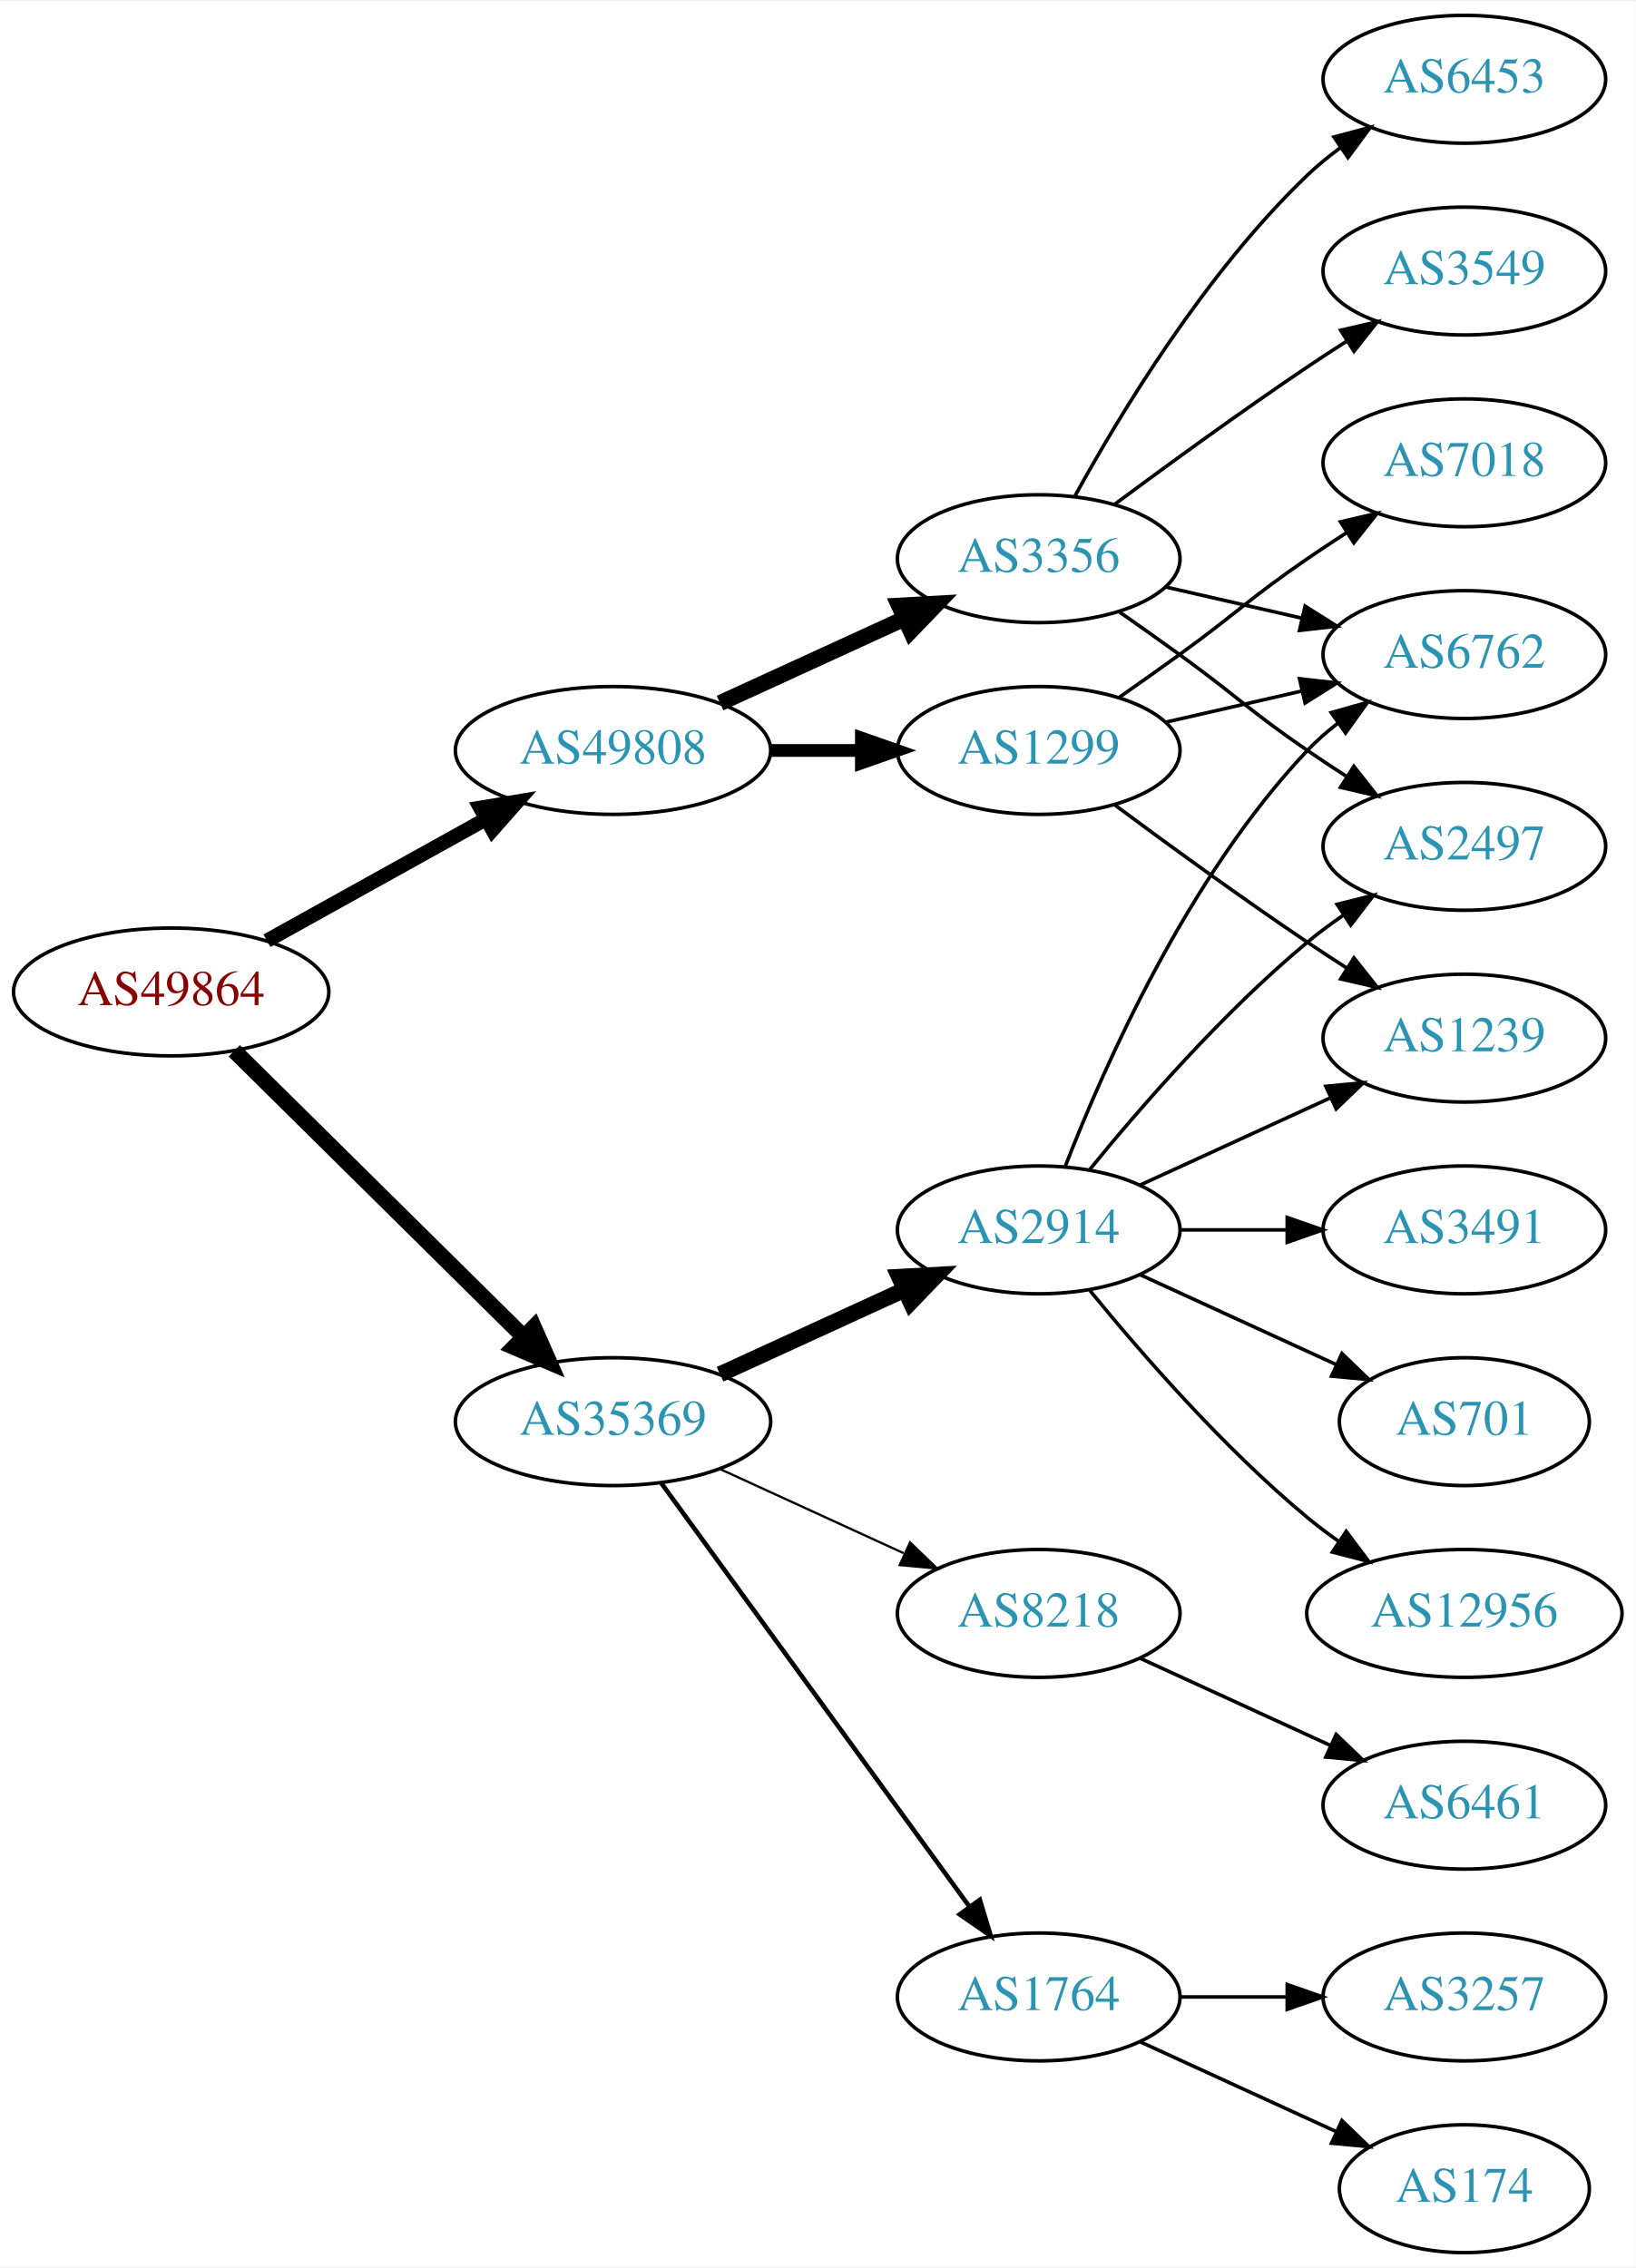
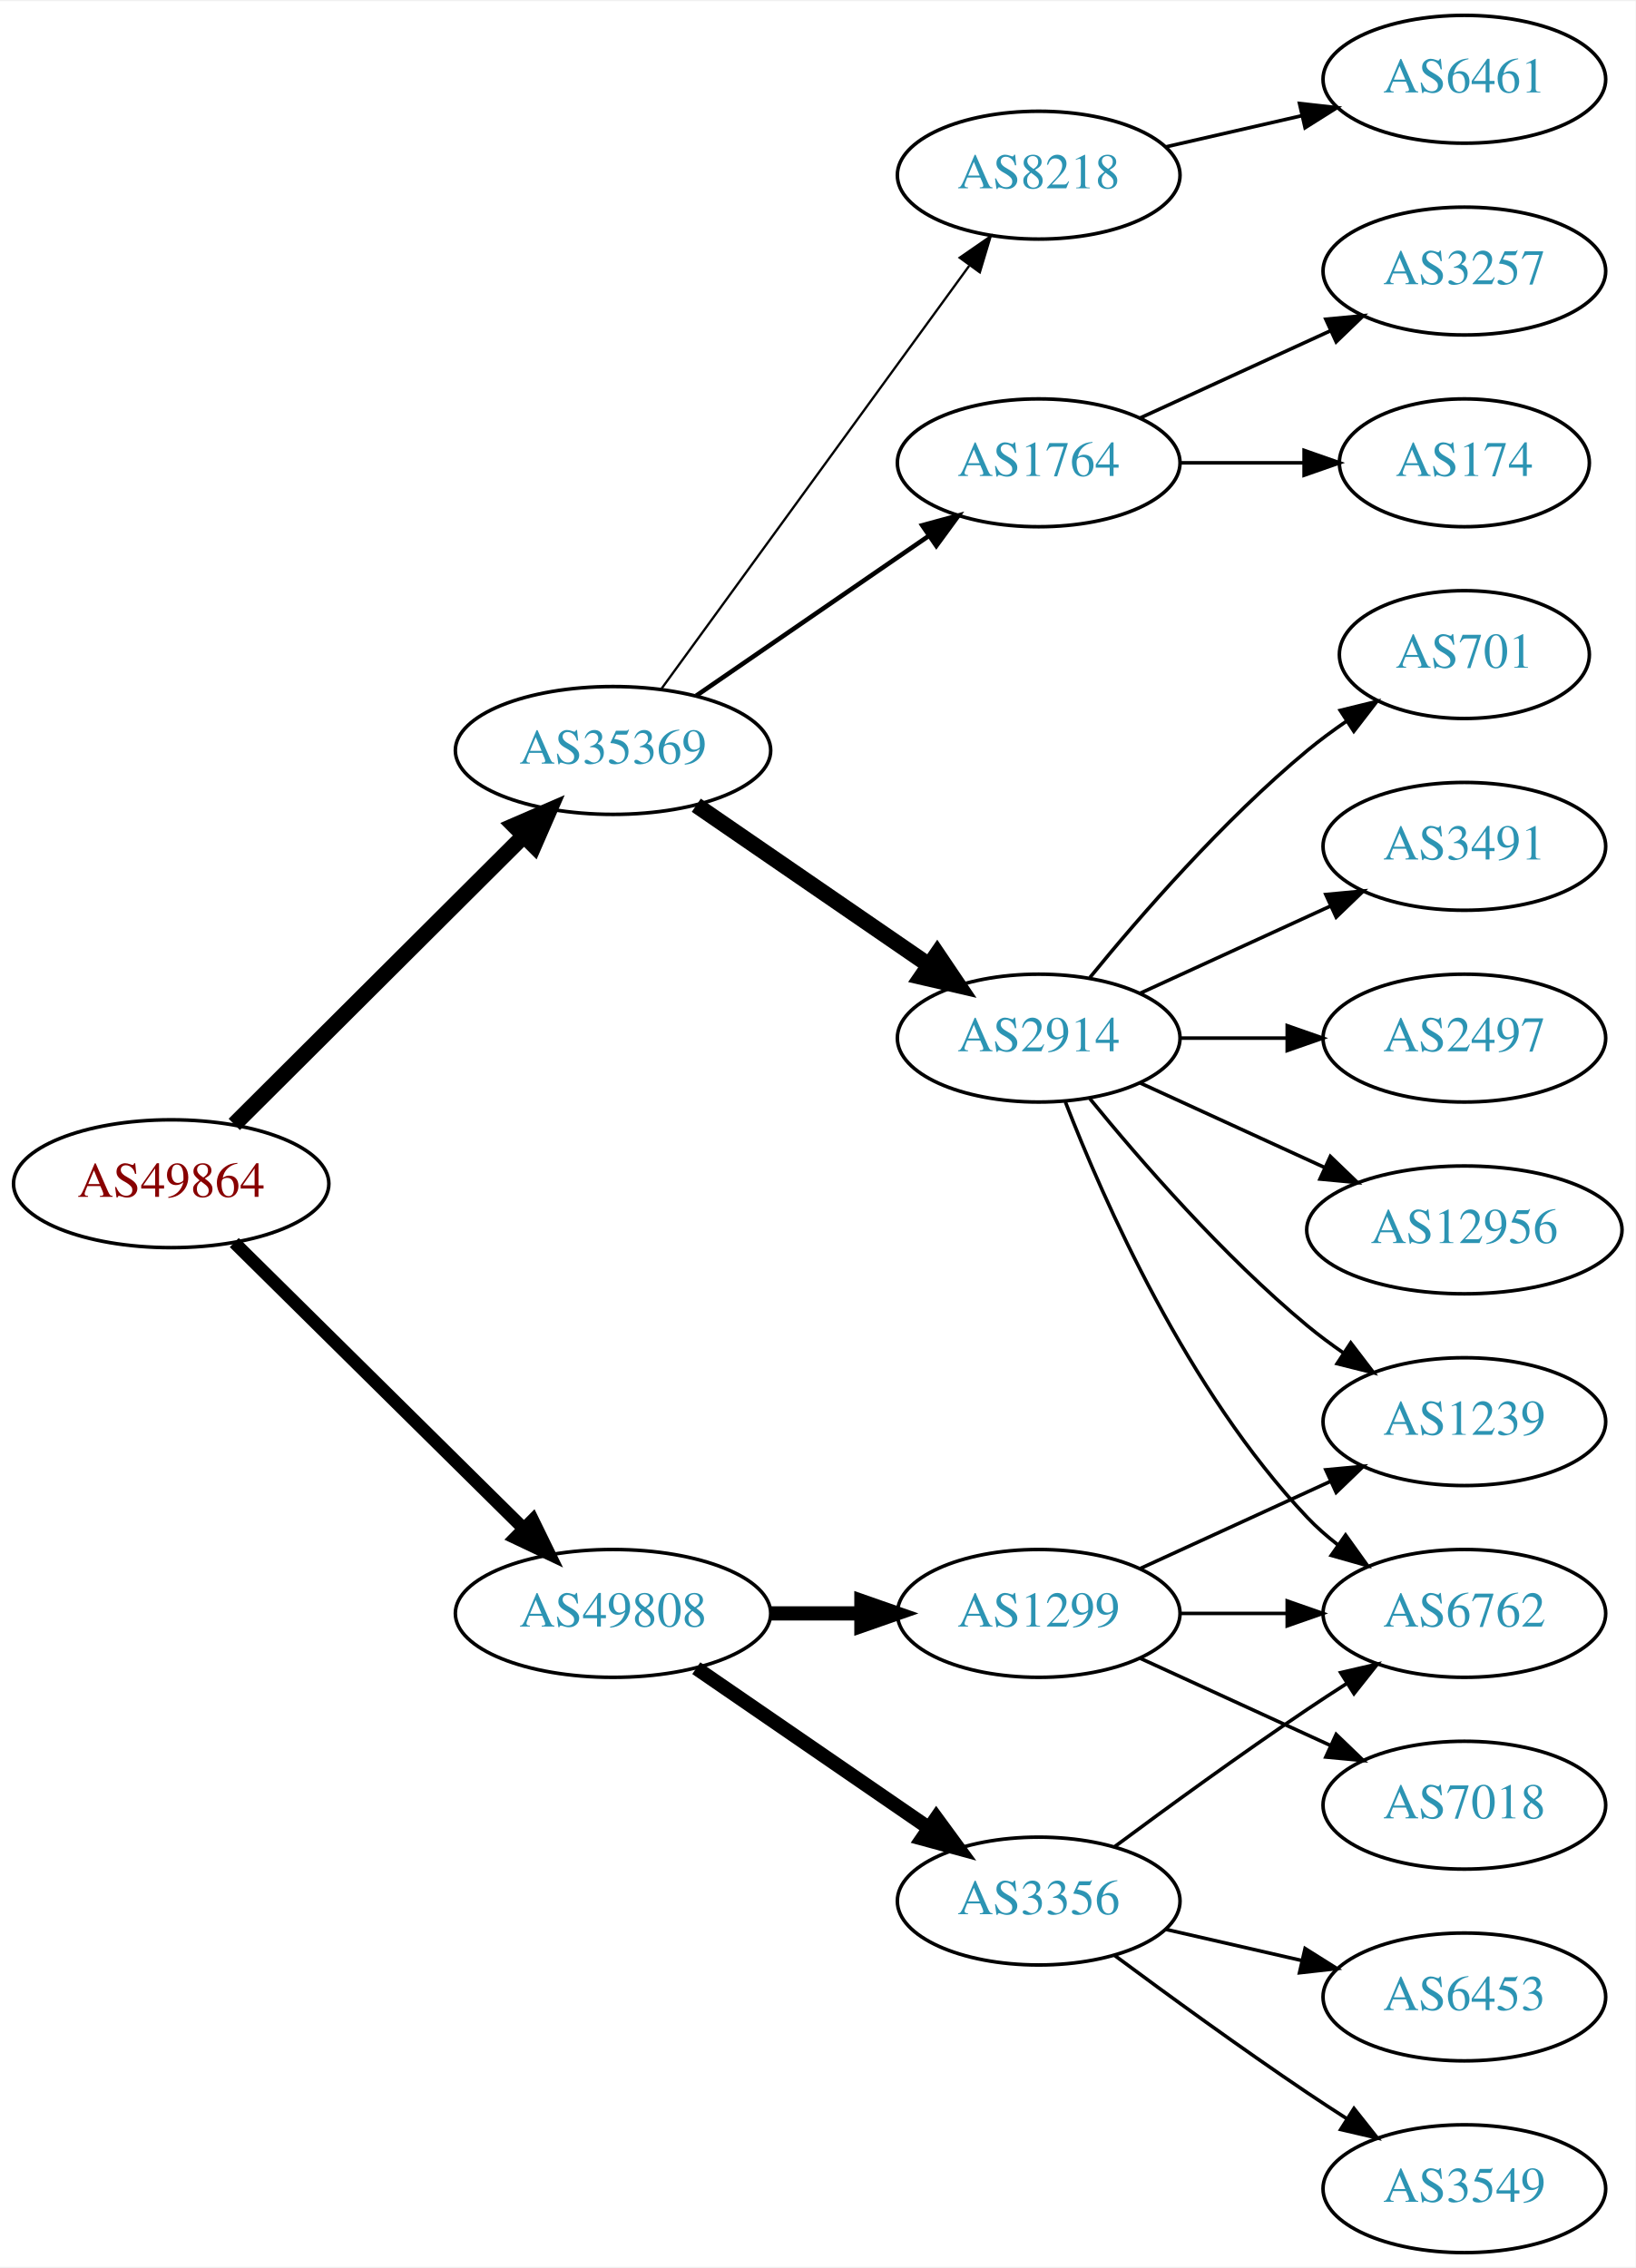
<svg xmlns="http://www.w3.org/2000/svg" xmlns:xlink="http://www.w3.org/1999/xlink" width="460pt" height="638pt" viewBox="0.00 0.00 460.47 638.00">
  <g id="graph0" class="graph" transform="scale(1 1) rotate(0) translate(4 634)">
    <polygon fill="white" stroke="none" points="-4,4 -4,-634 456.469,-634 456.469,4 -4,4" />
    <g id="node1" class="node">
      <g id="a_node1">
        <a xlink:href="/asn/49864" xlink:title="AS49864 ~ ECS Rockenschaub GmbH [AT]">
-           <ellipse fill="#ffffff" stroke="black" cx="44.196" cy="-355" rx="44.393" ry="18" />
-           <text text-anchor="middle" x="44.196" y="-351.3" font-family="Times,serif" font-size="14.00" fill="#880000">AS49864</text>
+           <ellipse fill="#ffffff" stroke="black" cx="44.196" cy="-301" rx="44.393" ry="18" />
+           <text text-anchor="middle" x="44.196" y="-297.3" font-family="Times,serif" font-size="14.00" fill="#880000">AS49864</text>
        </a>
      </g>
    </g>
    <g id="node2" class="node">
      <g id="a_node2">
        <a xlink:href="/asn/35369" xlink:title="AS35369 ~ LINZAG-TELEKOM-AS [AT]">
-           <ellipse fill="#ffffff" stroke="black" cx="168.588" cy="-234" rx="44.393" ry="18" />
-           <text text-anchor="middle" x="168.588" y="-230.3" font-family="Times,serif" font-size="14.00" fill="#2c94b3">AS35369</text>
+           <ellipse fill="#ffffff" stroke="black" cx="168.588" cy="-423" rx="44.393" ry="18" />
+           <text text-anchor="middle" x="168.588" y="-419.3" font-family="Times,serif" font-size="14.00" fill="#2c94b3">AS35369</text>
        </a>
      </g>
    </g>
    <g id="edge1" class="edge">
-       <path fill="none" stroke="black" stroke-width="4.5" d="M61.958,-338.429C82.989,-317.637 119.21,-281.828 143.282,-258.029" />
-       <polygon fill="black" stroke="black" stroke-width="4.5" points="146.293,-260.59 150.636,-250.759 140.757,-254.989 146.293,-260.59" />
+       <path fill="none" stroke="black" stroke-width="4.5" d="M61.958,-317.708C82.989,-338.671 119.21,-374.777 143.282,-398.772" />
+       <polygon fill="black" stroke="black" stroke-width="4.5" points="140.774,-401.831 150.636,-406.103 146.334,-396.254 140.774,-401.831" />
    </g>
    <g id="node3" class="node">
      <g id="a_node3">
        <a xlink:href="/asn/49808" xlink:title="AS49808 ~ POWERSPEED-AS [AT]">
-           <ellipse fill="#ffffff" stroke="black" cx="168.588" cy="-423" rx="44.393" ry="18" />
-           <text text-anchor="middle" x="168.588" y="-419.3" font-family="Times,serif" font-size="14.00" fill="#2c94b3">AS49808</text>
+           <ellipse fill="#ffffff" stroke="black" cx="168.588" cy="-180" rx="44.393" ry="18" />
+           <text text-anchor="middle" x="168.588" y="-176.3" font-family="Times,serif" font-size="14.00" fill="#2c94b3">AS49808</text>
        </a>
      </g>
    </g>
    <g id="edge2" class="edge">
-       <path fill="none" stroke="black" stroke-width="4.05" d="M71.152,-369.421C89.083,-379.383 113.137,-392.747 132.735,-403.636" />
-       <polygon fill="black" stroke="black" stroke-width="4.05" points="131.207,-406.841 141.669,-408.6 134.649,-400.645 131.207,-406.841" />
+       <path fill="none" stroke="black" stroke-width="3.6" d="M61.958,-284.429C82.989,-263.637 119.21,-227.828 143.282,-204.029" />
+       <polygon fill="black" stroke="black" stroke-width="3.6" points="145.986,-206.279 150.636,-196.759 141.064,-201.301 145.986,-206.279" />
    </g>
    <g id="node4" class="node">
      <g id="a_node4">
-         <a xlink:href="/asn/8218" xlink:title="AS8218 ~ legacy Neotelecoms [FR]">
-           <ellipse fill="#ffffff" stroke="black" cx="288.431" cy="-180" rx="39.794" ry="18" />
-           <text text-anchor="middle" x="288.431" y="-176.3" font-family="Times,serif" font-size="14.00" fill="#2c94b3">AS8218</text>
+         <a xlink:href="/asn/1764" xlink:title="AS1764 ~ NEXTLAYER-AS [AT]">
+           <ellipse fill="#ffffff" stroke="black" cx="288.431" cy="-504" rx="39.794" ry="18" />
+           <text text-anchor="middle" x="288.431" y="-500.3" font-family="Times,serif" font-size="14.00" fill="#2c94b3">AS1764</text>
        </a>
      </g>
    </g>
    <g id="edge3" class="edge">
-       <path fill="none" stroke="black" stroke-width="0.643" d="M198.718,-220.652C214.329,-213.498 233.727,-204.609 250.399,-196.97" />
-       <polygon fill="black" stroke="black" stroke-width="0.643" points="252.218,-199.986 259.851,-192.638 249.302,-193.622 252.218,-199.986" />
+       <path fill="none" stroke="black" stroke-width="1.286" d="M192.031,-438.426C210.612,-451.198 237.173,-469.455 257.553,-483.463" />
+       <polygon fill="black" stroke="black" stroke-width="1.286" points="255.643,-486.398 265.867,-489.178 259.609,-480.629 255.643,-486.398" />
    </g>
    <g id="node5" class="node">
      <g id="a_node5">
        <a xlink:href="/asn/2914" xlink:title="AS2914 ~ NTT America, Inc. [US]">
-           <ellipse fill="#ffffff" stroke="black" cx="288.431" cy="-288" rx="39.794" ry="18" />
-           <text text-anchor="middle" x="288.431" y="-284.3" font-family="Times,serif" font-size="14.00" fill="#2c94b3">AS2914</text>
+           <ellipse fill="#ffffff" stroke="black" cx="288.431" cy="-342" rx="39.794" ry="18" />
+           <text text-anchor="middle" x="288.431" y="-338.3" font-family="Times,serif" font-size="14.00" fill="#2c94b3">AS2914</text>
        </a>
      </g>
    </g>
    <g id="edge4" class="edge">
-       <path fill="none" stroke="black" stroke-width="4.5" d="M198.718,-247.348C214.329,-254.502 233.727,-263.391 250.399,-271.03" />
-       <polygon fill="black" stroke="black" stroke-width="4.5" points="249.119,-274.775 259.851,-275.362 252.4,-267.616 249.119,-274.775" />
+       <path fill="none" stroke="black" stroke-width="4.5" d="M192.031,-407.574C210.612,-394.802 237.173,-376.545 257.553,-362.537" />
+       <polygon fill="black" stroke="black" stroke-width="4.5" points="259.856,-365.731 265.867,-356.822 255.396,-359.242 259.856,-365.731" />
    </g>
    <g id="node6" class="node">
      <g id="a_node6">
-         <a xlink:href="/asn/1764" xlink:title="AS1764 ~ NEXTLAYER-AS [AT]">
-           <ellipse fill="#ffffff" stroke="black" cx="288.431" cy="-72" rx="39.794" ry="18" />
-           <text text-anchor="middle" x="288.431" y="-68.3" font-family="Times,serif" font-size="14.00" fill="#2c94b3">AS1764</text>
+         <a xlink:href="/asn/8218" xlink:title="AS8218 ~ legacy Neotelecoms [FR]">
+           <ellipse fill="#ffffff" stroke="black" cx="288.431" cy="-585" rx="39.794" ry="18" />
+           <text text-anchor="middle" x="288.431" y="-581.3" font-family="Times,serif" font-size="14.00" fill="#2c94b3">AS8218</text>
        </a>
      </g>
    </g>
    <g id="edge5" class="edge">
-       <path fill="none" stroke="black" stroke-width="1.286" d="M182.199,-216.663C203.02,-188.04 244.683,-130.767 268.871,-97.514" />
-       <polygon fill="black" stroke="black" stroke-width="1.286" points="271.858,-99.358 274.91,-89.212 266.197,-95.24 271.858,-99.358" />
+       <path fill="none" stroke="black" stroke-width="0.643" d="M182.199,-440.337C203.02,-468.96 244.683,-526.233 268.871,-559.486" />
+       <polygon fill="black" stroke="black" stroke-width="0.643" points="266.197,-561.76 274.91,-567.788 271.858,-557.642 266.197,-561.76" />
    </g>
    <g id="node16" class="node">
      <g id="a_node16">
        <a xlink:href="/asn/3356" xlink:title="AS3356 ~ Level 3 Parent, LLC [US]">
-           <ellipse fill="#ffffff" stroke="black" cx="288.431" cy="-477" rx="39.794" ry="18" />
-           <text text-anchor="middle" x="288.431" y="-473.3" font-family="Times,serif" font-size="14.00" fill="#2c94b3">AS3356</text>
+           <ellipse fill="#ffffff" stroke="black" cx="288.431" cy="-99" rx="39.794" ry="18" />
+           <text text-anchor="middle" x="288.431" y="-95.3" font-family="Times,serif" font-size="14.00" fill="#2c94b3">AS3356</text>
        </a>
      </g>
    </g>
    <g id="edge15" class="edge">
-       <path fill="none" stroke="black" stroke-width="4.5" d="M198.718,-436.348C214.329,-443.502 233.727,-452.391 250.399,-460.03" />
-       <polygon fill="black" stroke="black" stroke-width="4.5" points="249.119,-463.775 259.851,-464.362 252.4,-456.616 249.119,-463.775" />
+       <path fill="none" stroke="black" stroke-width="4" d="M192.031,-164.574C210.612,-151.802 237.173,-133.545 257.553,-119.537" />
+       <polygon fill="black" stroke="black" stroke-width="4" points="259.609,-122.371 265.867,-113.822 255.643,-116.602 259.609,-122.371" />
    </g>
    <g id="node17" class="node">
      <g id="a_node17">
        <a xlink:href="/asn/1299" xlink:title="AS1299 ~ Telia Carrier [EU]">
-           <ellipse fill="#ffffff" stroke="black" cx="288.431" cy="-423" rx="39.794" ry="18" />
-           <text text-anchor="middle" x="288.431" y="-419.3" font-family="Times,serif" font-size="14.00" fill="#2c94b3">AS1299</text>
+           <ellipse fill="#ffffff" stroke="black" cx="288.431" cy="-180" rx="39.794" ry="18" />
+           <text text-anchor="middle" x="288.431" y="-176.3" font-family="Times,serif" font-size="14.00" fill="#2c94b3">AS1299</text>
        </a>
      </g>
    </g>
    <g id="edge16" class="edge">
-       <path fill="none" stroke="black" stroke-width="3.6" d="M212.799,-423C221.112,-423 229.875,-423 238.357,-423" />
-       <polygon fill="black" stroke="black" stroke-width="3.6" points="238.516,-426.5 248.516,-423 238.516,-419.5 238.516,-426.5" />
+       <path fill="none" stroke="black" stroke-width="4" d="M212.799,-180C221.112,-180 229.875,-180 238.357,-180" />
+       <polygon fill="black" stroke="black" stroke-width="4" points="238.516,-183.5 248.516,-180 238.516,-176.5 238.516,-183.5" />
    </g>
    <g id="node7" class="node">
      <g id="a_node7">
-         <a xlink:href="/asn/6461" xlink:title="AS6461 ~ Zayo Bandwidth [US]">
-           <ellipse fill="#ffffff" stroke="black" cx="408.273" cy="-126" rx="39.794" ry="18" />
-           <text text-anchor="middle" x="408.273" y="-122.3" font-family="Times,serif" font-size="14.00" fill="#2c94b3">AS6461</text>
+         <a xlink:href="/asn/3257" xlink:title="AS3257 ~ GTT [DE]">
+           <ellipse fill="#ffffff" stroke="black" cx="408.273" cy="-558" rx="39.794" ry="18" />
+           <text text-anchor="middle" x="408.273" y="-554.3" font-family="Times,serif" font-size="14.00" fill="#2c94b3">AS3257</text>
        </a>
      </g>
    </g>
    <g id="edge6" class="edge">
-       <path fill="none" stroke="black" d="M317.06,-167.339C333.017,-160.027 353.287,-150.739 370.57,-142.819" />
-       <polygon fill="black" stroke="black" points="372.185,-145.929 379.818,-138.581 369.269,-139.565 372.185,-145.929" />
+       <path fill="none" stroke="black" d="M317.06,-516.661C333.017,-523.973 353.287,-533.261 370.57,-541.181" />
+       <polygon fill="black" stroke="black" points="369.269,-544.435 379.818,-545.419 372.185,-538.071 369.269,-544.435" />
    </g>
    <g id="node8" class="node">
      <g id="a_node8">
-         <a xlink:href="/asn/2497" xlink:title="AS2497 ~ Internet Initiative Japan Inc. [JP]">
-           <ellipse fill="#ffffff" stroke="black" cx="408.273" cy="-396" rx="39.794" ry="18" />
-           <text text-anchor="middle" x="408.273" y="-392.3" font-family="Times,serif" font-size="14.00" fill="#2c94b3">AS2497</text>
+         <a xlink:href="/asn/174" xlink:title="AS174 ~ Cogent Communications [US]">
+           <ellipse fill="#ffffff" stroke="black" cx="408.273" cy="-504" rx="35.194" ry="18" />
+           <text text-anchor="middle" x="408.273" y="-500.3" font-family="Times,serif" font-size="14.00" fill="#2c94b3">AS174</text>
        </a>
      </g>
    </g>
    <g id="edge7" class="edge">
-       <path fill="none" stroke="black" d="M302.85,-305.065C316.964,-322.375 340.379,-349.345 364.077,-369 367.294,-371.668 370.794,-374.27 374.365,-376.741" />
-       <polygon fill="black" stroke="black" points="372.442,-379.666 382.721,-382.236 376.288,-373.817 372.442,-379.666" />
+       <path fill="none" stroke="black" d="M328.343,-504C339.43,-504 351.59,-504 362.972,-504" />
+       <polygon fill="black" stroke="black" points="363.154,-507.5 373.154,-504 363.154,-500.5 363.154,-507.5" />
    </g>
    <g id="node9" class="node">
      <g id="a_node9">
-         <a xlink:href="/asn/3491" xlink:title="AS3491 ~ PCCW Global, Inc. [US]">
-           <ellipse fill="#ffffff" stroke="black" cx="408.273" cy="-288" rx="39.794" ry="18" />
-           <text text-anchor="middle" x="408.273" y="-284.3" font-family="Times,serif" font-size="14.00" fill="#2c94b3">AS3491</text>
+         <a xlink:href="/asn/1239" xlink:title="AS1239 ~ Sprint [US]">
+           <ellipse fill="#ffffff" stroke="black" cx="408.273" cy="-234" rx="39.794" ry="18" />
+           <text text-anchor="middle" x="408.273" y="-230.3" font-family="Times,serif" font-size="14.00" fill="#2c94b3">AS1239</text>
        </a>
      </g>
    </g>
    <g id="edge8" class="edge">
-       <path fill="none" stroke="black" d="M328.343,-288C337.897,-288 348.246,-288 358.209,-288" />
-       <polygon fill="black" stroke="black" points="358.402,-291.5 368.402,-288 358.402,-284.5 358.402,-291.5" />
+       <path fill="none" stroke="black" d="M302.85,-324.935C316.964,-307.625 340.379,-280.655 364.077,-261 367.294,-258.332 370.794,-255.73 374.365,-253.259" />
+       <polygon fill="black" stroke="black" points="376.288,-256.183 382.721,-247.764 372.442,-250.334 376.288,-256.183" />
    </g>
    <g id="node10" class="node">
      <g id="a_node10">
-         <a xlink:href="/asn/1239" xlink:title="AS1239 ~ Sprint [US]">
-           <ellipse fill="#ffffff" stroke="black" cx="408.273" cy="-342" rx="39.794" ry="18" />
-           <text text-anchor="middle" x="408.273" y="-338.3" font-family="Times,serif" font-size="14.00" fill="#2c94b3">AS1239</text>
+         <a xlink:href="/asn/3491" xlink:title="AS3491 ~ PCCW Global, Inc. [US]">
+           <ellipse fill="#ffffff" stroke="black" cx="408.273" cy="-396" rx="39.794" ry="18" />
+           <text text-anchor="middle" x="408.273" y="-392.3" font-family="Times,serif" font-size="14.00" fill="#2c94b3">AS3491</text>
        </a>
      </g>
    </g>
    <g id="edge9" class="edge">
-       <path fill="none" stroke="black" d="M317.06,-300.661C333.017,-307.973 353.287,-317.261 370.57,-325.181" />
-       <polygon fill="black" stroke="black" points="369.269,-328.435 379.818,-329.419 372.185,-322.071 369.269,-328.435" />
+       <path fill="none" stroke="black" d="M317.06,-354.661C333.017,-361.973 353.287,-371.261 370.57,-379.181" />
+       <polygon fill="black" stroke="black" points="369.269,-382.435 379.818,-383.419 372.185,-376.071 369.269,-382.435" />
    </g>
    <g id="node11" class="node">
      <g id="a_node11">
        <a xlink:href="/asn/6762" xlink:title="AS6762 ~ TELECOM ITALIA SPARKLE S.p.A. [IT]">
-           <ellipse fill="#ffffff" stroke="black" cx="408.273" cy="-450" rx="39.794" ry="18" />
-           <text text-anchor="middle" x="408.273" y="-446.3" font-family="Times,serif" font-size="14.00" fill="#2c94b3">AS6762</text>
+           <ellipse fill="#ffffff" stroke="black" cx="408.273" cy="-180" rx="39.794" ry="18" />
+           <text text-anchor="middle" x="408.273" y="-176.3" font-family="Times,serif" font-size="14.00" fill="#2c94b3">AS6762</text>
        </a>
      </g>
    </g>
    <g id="edge10" class="edge">
-       <path fill="none" stroke="black" d="M295.954,-305.994C306.704,-333.728 330.362,-387.429 364.077,-423 366.663,-425.728 369.581,-428.294 372.649,-430.677" />
-       <polygon fill="black" stroke="black" points="370.803,-433.658 380.997,-436.543 374.827,-427.93 370.803,-433.658" />
+       <path fill="none" stroke="black" d="M295.954,-324.006C306.704,-296.272 330.362,-242.571 364.077,-207 366.663,-204.272 369.581,-201.706 372.649,-199.323" />
+       <polygon fill="black" stroke="black" points="374.827,-202.07 380.997,-193.457 370.803,-196.342 374.827,-202.07" />
    </g>
    <g id="node12" class="node">
      <g id="a_node12">
-         <a xlink:href="/asn/701" xlink:title="AS701 ~ UUNET [US]">
-           <ellipse fill="#ffffff" stroke="black" cx="408.273" cy="-234" rx="35.194" ry="18" />
-           <text text-anchor="middle" x="408.273" y="-230.3" font-family="Times,serif" font-size="14.00" fill="#2c94b3">AS701</text>
+         <a xlink:href="/asn/2497" xlink:title="AS2497 ~ Internet Initiative Japan Inc. [JP]">
+           <ellipse fill="#ffffff" stroke="black" cx="408.273" cy="-342" rx="39.794" ry="18" />
+           <text text-anchor="middle" x="408.273" y="-338.3" font-family="Times,serif" font-size="14.00" fill="#2c94b3">AS2497</text>
        </a>
      </g>
    </g>
    <g id="edge11" class="edge">
-       <path fill="none" stroke="black" d="M317.06,-275.339C333.476,-267.817 354.457,-258.202 372.054,-250.139" />
-       <polygon fill="black" stroke="black" points="373.799,-253.189 381.432,-245.842 370.883,-246.826 373.799,-253.189" />
+       <path fill="none" stroke="black" d="M328.343,-342C337.897,-342 348.246,-342 358.209,-342" />
+       <polygon fill="black" stroke="black" points="358.402,-345.5 368.402,-342 358.402,-338.5 358.402,-345.5" />
    </g>
    <g id="node13" class="node">
      <g id="a_node13">
        <a xlink:href="/asn/12956" xlink:title="AS12956 ~ TELXIUS [ES]">
-           <ellipse fill="#ffffff" stroke="black" cx="408.273" cy="-180" rx="44.393" ry="18" />
-           <text text-anchor="middle" x="408.273" y="-176.3" font-family="Times,serif" font-size="14.00" fill="#2c94b3">AS12956</text>
+           <ellipse fill="#ffffff" stroke="black" cx="408.273" cy="-288" rx="44.393" ry="18" />
+           <text text-anchor="middle" x="408.273" y="-284.3" font-family="Times,serif" font-size="14.00" fill="#2c94b3">AS12956</text>
        </a>
      </g>
    </g>
    <g id="edge12" class="edge">
-       <path fill="none" stroke="black" d="M302.85,-270.935C316.964,-253.625 340.379,-226.655 364.077,-207 366.815,-204.729 369.759,-202.506 372.776,-200.37" />
-       <polygon fill="black" stroke="black" points="375.002,-203.092 381.365,-194.621 371.108,-197.275 375.002,-203.092" />
+       <path fill="none" stroke="black" d="M317.06,-329.339C332.557,-322.238 352.124,-313.272 369.071,-305.506" />
+       <polygon fill="black" stroke="black" points="370.54,-308.683 378.173,-301.335 367.624,-302.319 370.54,-308.683" />
    </g>
    <g id="node14" class="node">
      <g id="a_node14">
-         <a xlink:href="/asn/3257" xlink:title="AS3257 ~ GTT [DE]">
-           <ellipse fill="#ffffff" stroke="black" cx="408.273" cy="-72" rx="39.794" ry="18" />
-           <text text-anchor="middle" x="408.273" y="-68.3" font-family="Times,serif" font-size="14.00" fill="#2c94b3">AS3257</text>
+         <a xlink:href="/asn/701" xlink:title="AS701 ~ UUNET [US]">
+           <ellipse fill="#ffffff" stroke="black" cx="408.273" cy="-450" rx="35.194" ry="18" />
+           <text text-anchor="middle" x="408.273" y="-446.3" font-family="Times,serif" font-size="14.00" fill="#2c94b3">AS701</text>
        </a>
      </g>
    </g>
    <g id="edge13" class="edge">
-       <path fill="none" stroke="black" d="M328.343,-72C337.897,-72 348.246,-72 358.209,-72" />
-       <polygon fill="black" stroke="black" points="358.402,-75.5 368.402,-72 358.402,-68.5 358.402,-75.5" />
+       <path fill="none" stroke="black" d="M302.85,-359.065C316.964,-376.375 340.379,-403.345 364.077,-423 367.54,-425.872 371.333,-428.669 375.187,-431.308" />
+       <polygon fill="black" stroke="black" points="373.33,-434.275 383.62,-436.797 377.149,-428.408 373.33,-434.275" />
    </g>
    <g id="node15" class="node">
      <g id="a_node15">
-         <a xlink:href="/asn/174" xlink:title="AS174 ~ Cogent Communications [US]">
-           <ellipse fill="#ffffff" stroke="black" cx="408.273" cy="-18" rx="35.194" ry="18" />
-           <text text-anchor="middle" x="408.273" y="-14.3" font-family="Times,serif" font-size="14.00" fill="#2c94b3">AS174</text>
+         <a xlink:href="/asn/6461" xlink:title="AS6461 ~ Zayo Bandwidth [US]">
+           <ellipse fill="#ffffff" stroke="black" cx="408.273" cy="-612" rx="39.794" ry="18" />
+           <text text-anchor="middle" x="408.273" y="-608.3" font-family="Times,serif" font-size="14.00" fill="#2c94b3">AS6461</text>
        </a>
      </g>
    </g>
    <g id="edge14" class="edge">
-       <path fill="none" stroke="black" d="M317.06,-59.339C333.476,-51.817 354.457,-42.202 372.054,-34.139" />
-       <polygon fill="black" stroke="black" points="373.799,-37.189 381.432,-29.842 370.883,-30.826 373.799,-37.189" />
-     </g>
-     <g id="edge18" class="edge">
-       <path fill="none" stroke="black" d="M311.188,-461.991C316.722,-458.121 322.641,-453.936 328.077,-450 344.277,-438.271 347.583,-434.311 364.077,-423 367.606,-420.581 371.343,-418.111 375.084,-415.698" />
-       <polygon fill="black" stroke="black" points="377.156,-418.528 383.725,-410.216 373.406,-412.618 377.156,-418.528" />
+       <path fill="none" stroke="black" d="M324.15,-592.955C336.15,-595.704 349.771,-598.825 362.463,-601.733" />
+       <polygon fill="black" stroke="black" points="361.866,-605.187 372.395,-604.009 363.429,-598.364 361.866,-605.187" />
    </g>
    <g id="edge20" class="edge">
-       <path fill="none" stroke="black" d="M324.15,-469.045C336.15,-466.296 349.771,-463.175 362.463,-460.267" />
-       <polygon fill="black" stroke="black" points="363.429,-463.636 372.395,-457.991 361.866,-456.813 363.429,-463.636" />
-     </g>
-     <g id="node18" class="node">
-       <g id="a_node18">
-         <a xlink:href="/asn/3549" xlink:title="AS3549 ~ Level 3 Parent, LLC [US]">
-           <ellipse fill="#ffffff" stroke="black" cx="408.273" cy="-558" rx="39.794" ry="18" />
-           <text text-anchor="middle" x="408.273" y="-554.3" font-family="Times,serif" font-size="14.00" fill="#2c94b3">AS3549</text>
-         </a>
-       </g>
-     </g>
-     <g id="edge17" class="edge">
-       <path fill="none" stroke="black" d="M309.761,-492.277C324.623,-503.304 345.368,-518.407 364.077,-531 367.626,-533.389 371.377,-535.839 375.125,-538.242" />
-       <polygon fill="black" stroke="black" points="373.451,-541.325 383.774,-543.712 377.193,-535.409 373.451,-541.325" />
+       <path fill="none" stroke="black" d="M309.761,-114.277C324.623,-125.304 345.368,-140.407 364.077,-153 367.626,-155.389 371.377,-157.839 375.125,-160.242" />
+       <polygon fill="black" stroke="black" points="373.451,-163.325 383.774,-165.712 377.193,-157.409 373.451,-163.325" />
    </g>
    <g id="node19" class="node">
      <g id="a_node19">
        <a xlink:href="/asn/6453" xlink:title="AS6453 ~ TATA COMMUNICATIONS (AMERICA) INC [US]">
-           <ellipse fill="#ffffff" stroke="black" cx="408.273" cy="-612" rx="39.794" ry="18" />
-           <text text-anchor="middle" x="408.273" y="-608.3" font-family="Times,serif" font-size="14.00" fill="#2c94b3">AS6453</text>
-         </a>
-       </g>
-     </g>
-     <g id="edge19" class="edge">
-       <path fill="none" stroke="black" d="M298.672,-494.713C311.218,-517.561 335.394,-557.611 364.077,-585 366.946,-587.739 370.134,-590.347 373.443,-592.785" />
-       <polygon fill="black" stroke="black" points="371.567,-595.742 381.803,-598.477 375.507,-589.956 371.567,-595.742" />
-     </g>
-     <g id="edge22" class="edge">
-       <path fill="none" stroke="black" d="M309.761,-407.723C324.623,-396.696 345.368,-381.593 364.077,-369 367.626,-366.611 371.377,-364.161 375.125,-361.758" />
-       <polygon fill="black" stroke="black" points="377.193,-364.591 383.774,-356.288 373.451,-358.675 377.193,-364.591" />
+           <ellipse fill="#ffffff" stroke="black" cx="408.273" cy="-72" rx="39.794" ry="18" />
+           <text text-anchor="middle" x="408.273" y="-68.3" font-family="Times,serif" font-size="14.00" fill="#2c94b3">AS6453</text>
+         </a>
+       </g>
    </g>
    <g id="edge21" class="edge">
-       <path fill="none" stroke="black" d="M324.15,-430.955C336.15,-433.704 349.771,-436.825 362.463,-439.733" />
-       <polygon fill="black" stroke="black" points="361.866,-443.187 372.395,-442.009 363.429,-436.364 361.866,-443.187" />
+       <path fill="none" stroke="black" d="M324.15,-91.045C336.15,-88.296 349.771,-85.175 362.463,-82.267" />
+       <polygon fill="black" stroke="black" points="363.429,-85.636 372.395,-79.991 361.866,-78.813 363.429,-85.636" />
    </g>
    <g id="node20" class="node">
      <g id="a_node20">
+         <a xlink:href="/asn/3549" xlink:title="AS3549 ~ Level 3 Parent, LLC [US]">
+           <ellipse fill="#ffffff" stroke="black" cx="408.273" cy="-18" rx="39.794" ry="18" />
+           <text text-anchor="middle" x="408.273" y="-14.3" font-family="Times,serif" font-size="14.00" fill="#2c94b3">AS3549</text>
+         </a>
+       </g>
+     </g>
+     <g id="edge22" class="edge">
+       <path fill="none" stroke="black" d="M309.761,-83.723C324.623,-72.696 345.368,-57.593 364.077,-45 367.626,-42.611 371.377,-40.161 375.125,-37.758" />
+       <polygon fill="black" stroke="black" points="377.193,-40.591 383.774,-32.288 373.451,-34.675 377.193,-40.591" />
+     </g>
+     <g id="edge17" class="edge">
+       <path fill="none" stroke="black" d="M317.06,-192.661C333.017,-199.973 353.287,-209.261 370.57,-217.181" />
+       <polygon fill="black" stroke="black" points="369.269,-220.435 379.818,-221.419 372.185,-214.071 369.269,-220.435" />
+     </g>
+     <g id="edge19" class="edge">
+       <path fill="none" stroke="black" d="M328.343,-180C337.897,-180 348.246,-180 358.209,-180" />
+       <polygon fill="black" stroke="black" points="358.402,-183.5 368.402,-180 358.402,-176.5 358.402,-183.5" />
+     </g>
+     <g id="node18" class="node">
+       <g id="a_node18">
        <a xlink:href="/asn/7018" xlink:title="AS7018 ~ AT&amp;T Services, Inc. [US]">
-           <ellipse fill="#ffffff" stroke="black" cx="408.273" cy="-504" rx="39.794" ry="18" />
-           <text text-anchor="middle" x="408.273" y="-500.3" font-family="Times,serif" font-size="14.00" fill="#2c94b3">AS7018</text>
-         </a>
-       </g>
-     </g>
-     <g id="edge23" class="edge">
-       <path fill="none" stroke="black" d="M311.188,-438.009C316.722,-441.879 322.641,-446.064 328.077,-450 344.277,-461.729 347.583,-465.689 364.077,-477 367.606,-479.419 371.343,-481.889 375.084,-484.302" />
-       <polygon fill="black" stroke="black" points="373.406,-487.382 383.725,-489.784 377.156,-481.472 373.406,-487.382" />
+           <ellipse fill="#ffffff" stroke="black" cx="408.273" cy="-126" rx="39.794" ry="18" />
+           <text text-anchor="middle" x="408.273" y="-122.3" font-family="Times,serif" font-size="14.00" fill="#2c94b3">AS7018</text>
+         </a>
+       </g>
+     </g>
+     <g id="edge18" class="edge">
+       <path fill="none" stroke="black" d="M317.06,-167.339C333.017,-160.027 353.287,-150.739 370.57,-142.819" />
+       <polygon fill="black" stroke="black" points="372.185,-145.929 379.818,-138.581 369.269,-139.565 372.185,-145.929" />
    </g>
  </g>
</svg>
